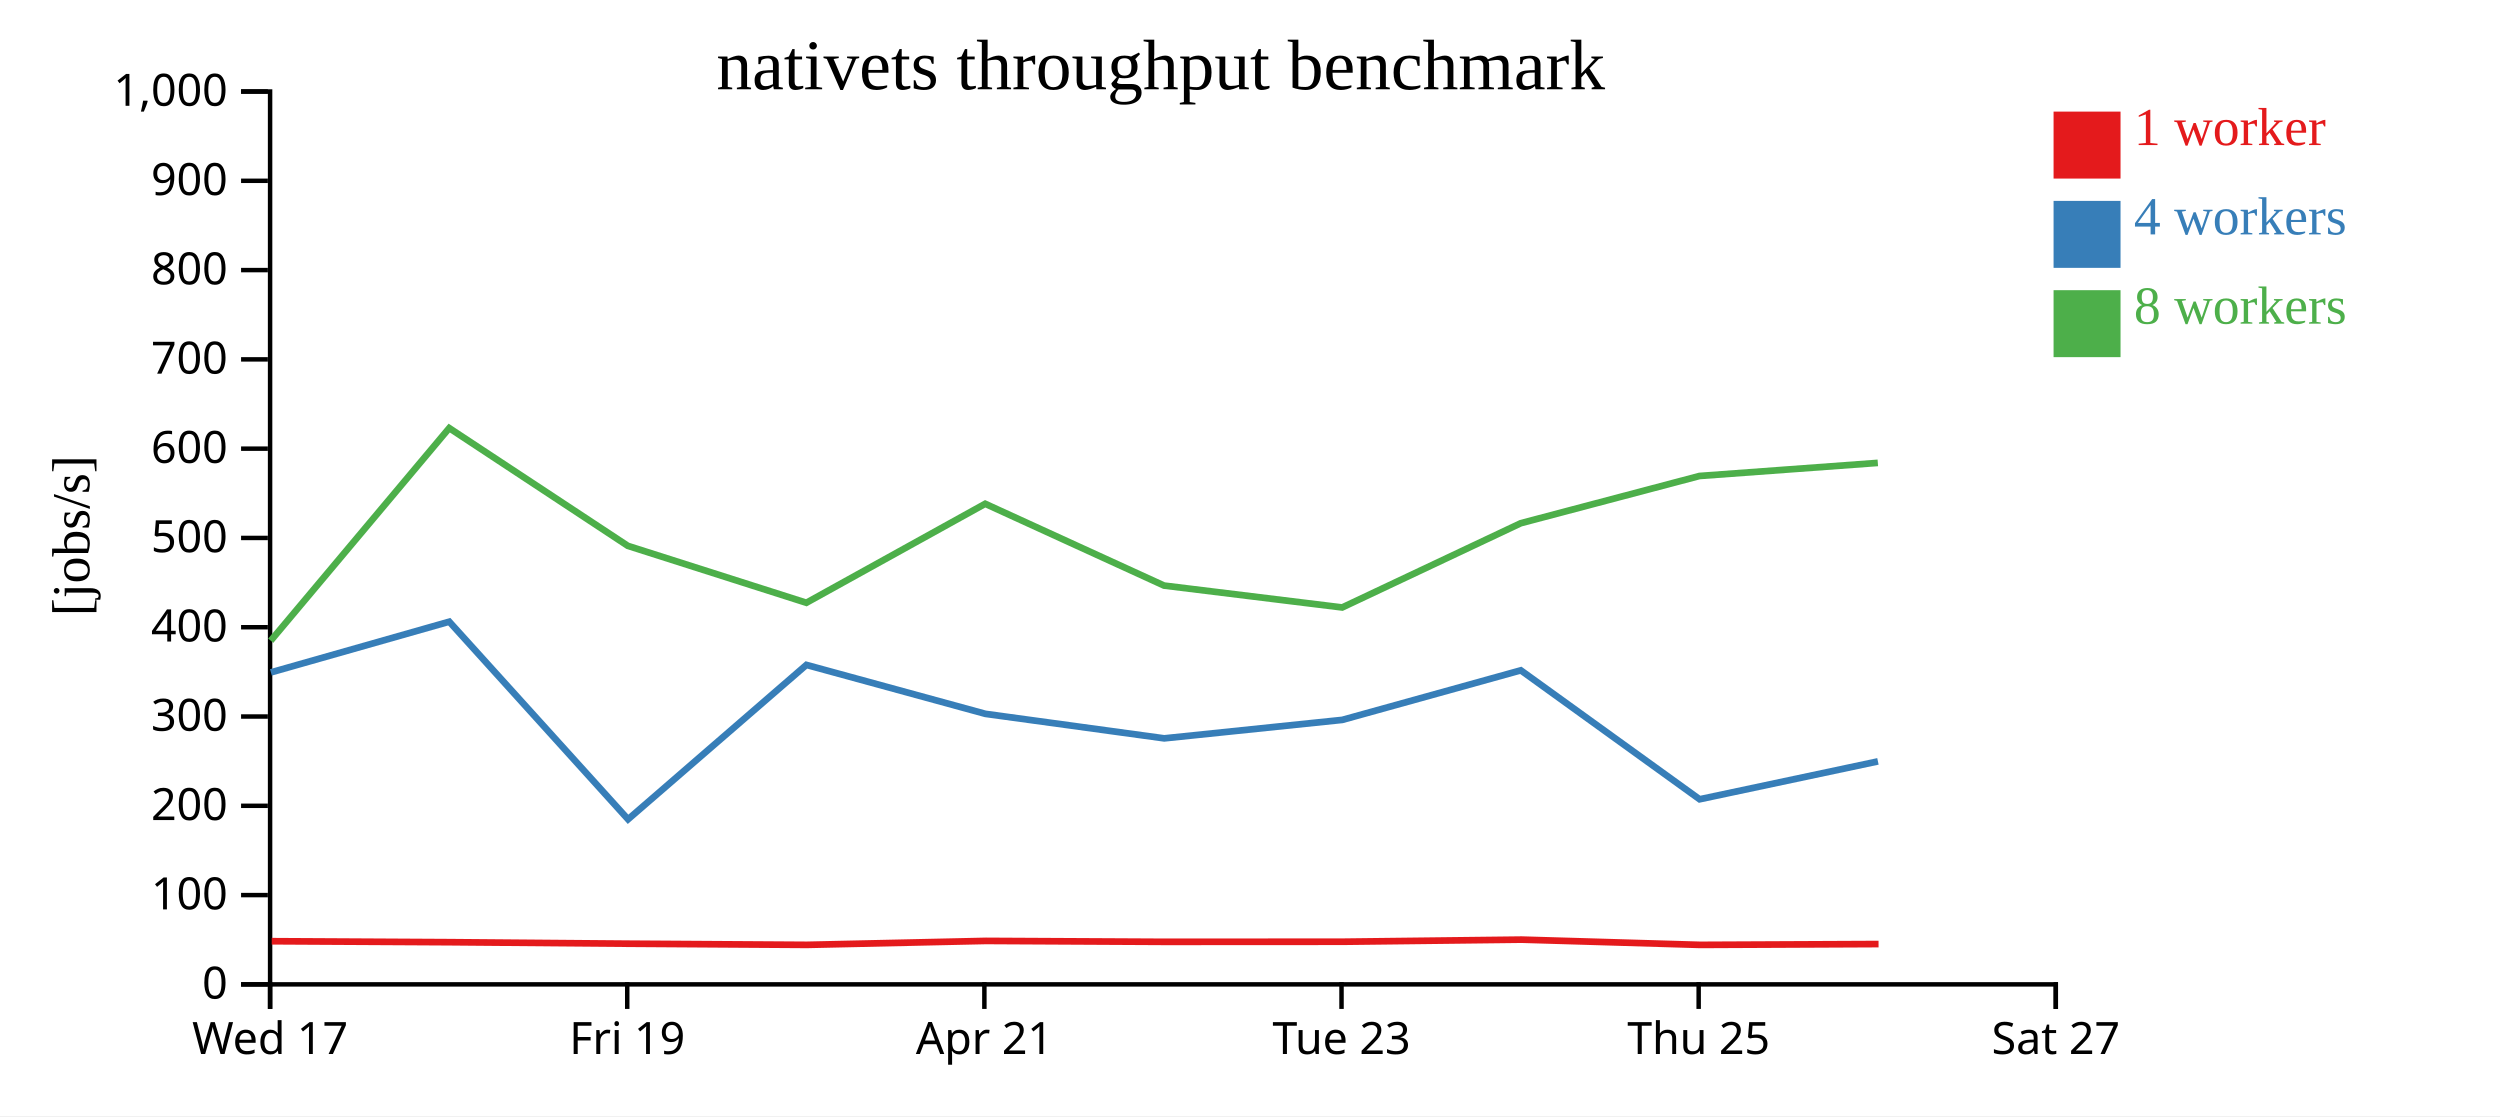
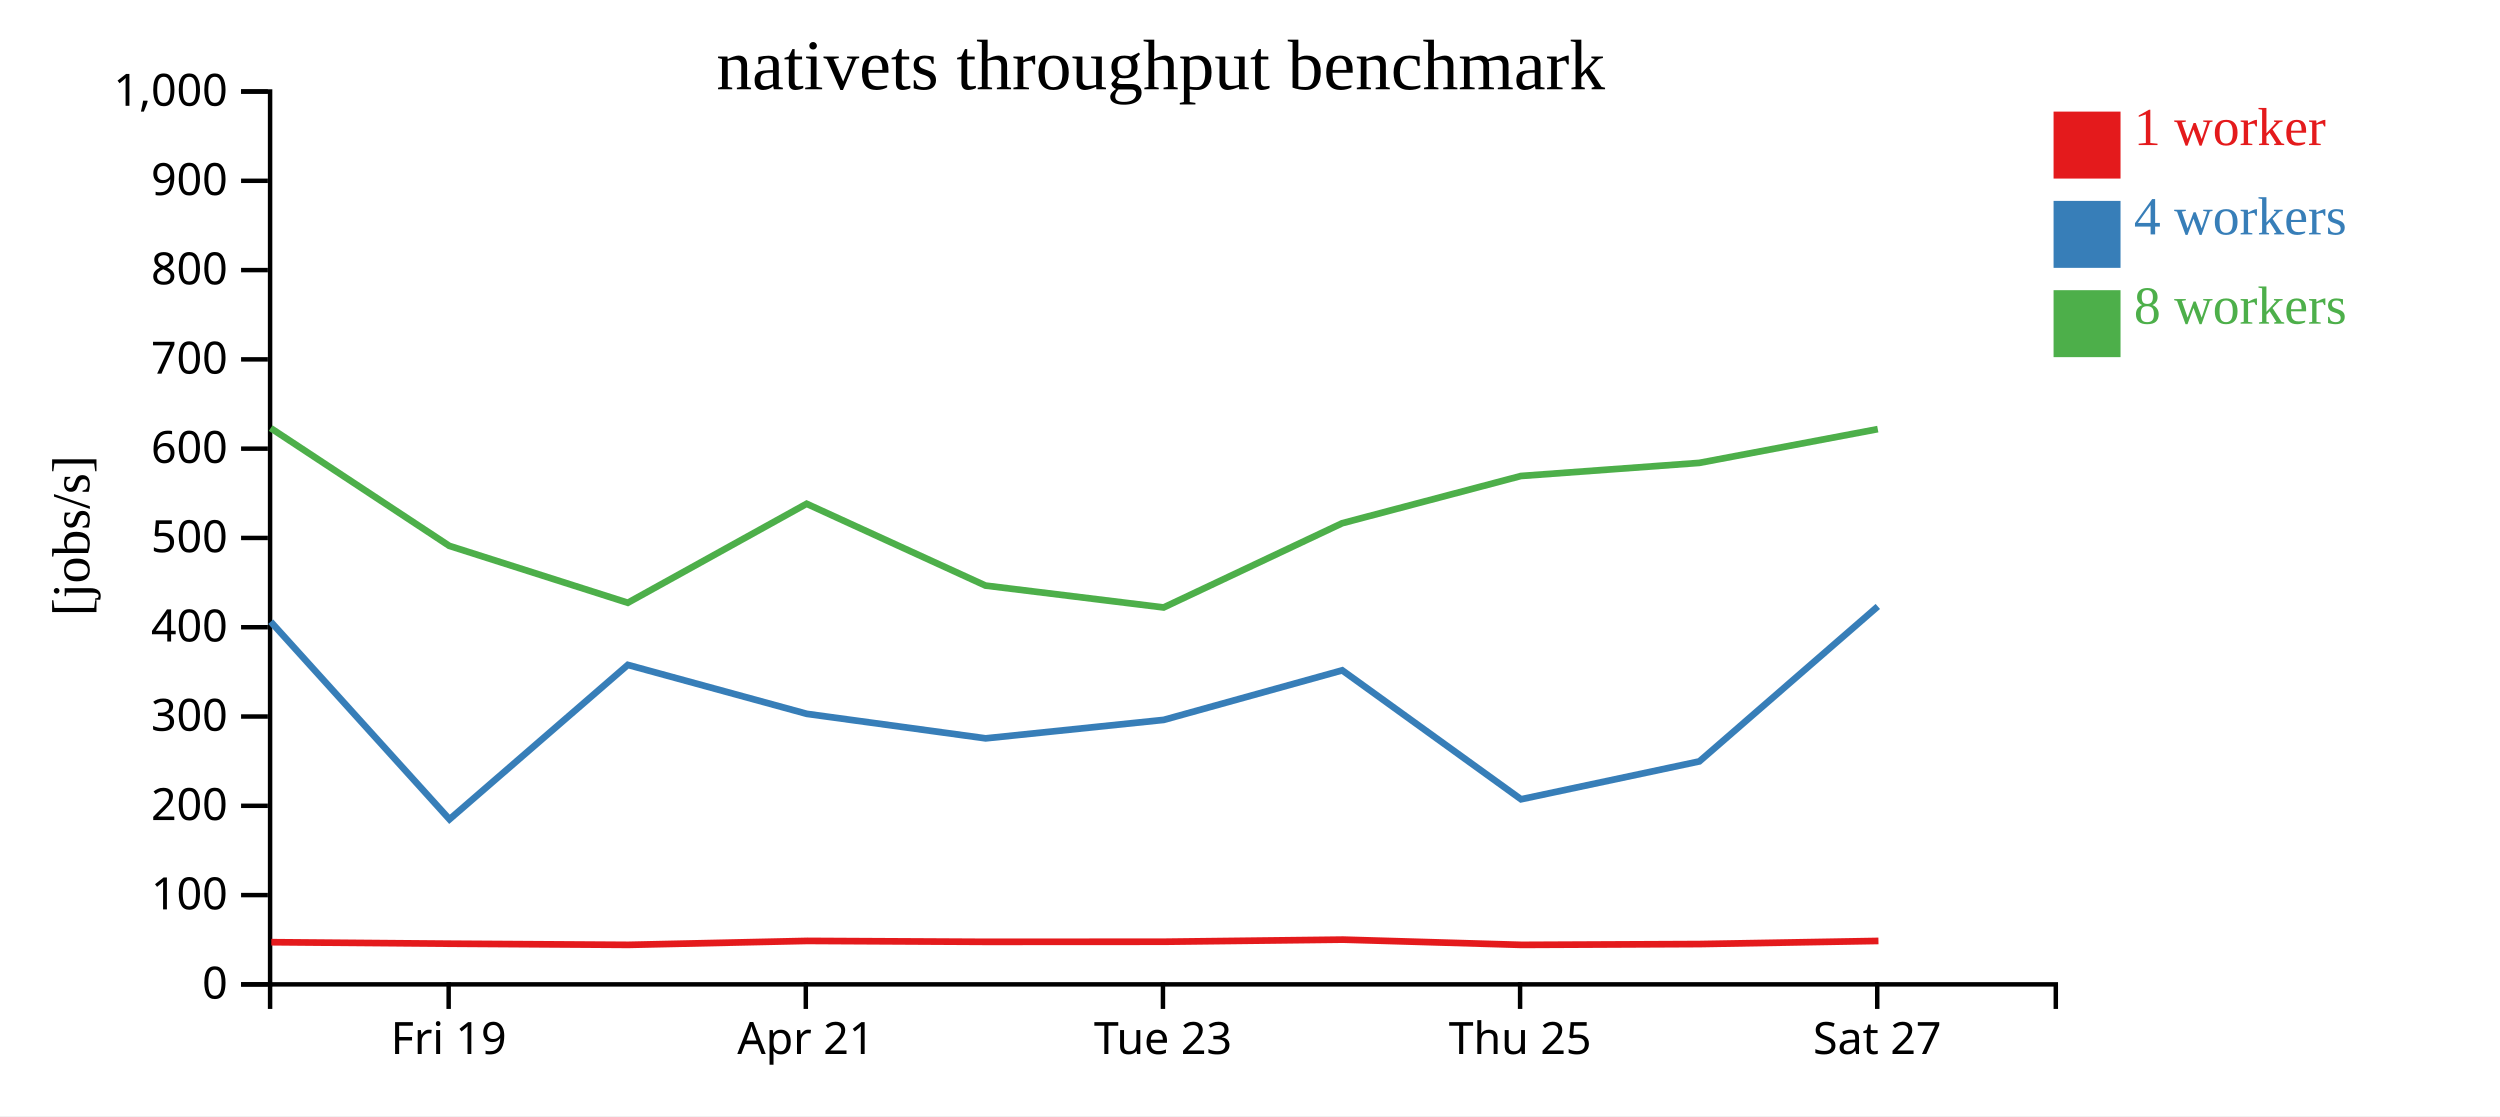
<svg xmlns="http://www.w3.org/2000/svg" width="560" height="250">
  <rect width="100%" height="100%" fill="white" />
  <g transform="translate(60,20)">
    <g transform="translate(0,200)" fill="none" font-size="10" font-family="sans-serif" text-anchor="middle">
      <path class="domain" stroke="currentColor" d="M0.5,6V0.5H400.5V6" />
-       <g class="tick" opacity="1" transform="translate(0.5,0)">
-         <line stroke="currentColor" y2="6" />
-         <text fill="currentColor" y="9" dy="0.71em">Wed 17</text>
-       </g>
-       <g class="tick" opacity="1" transform="translate(80.5,0)">
+       <g class="tick" opacity="1" transform="translate(40.5,0)">
        <line stroke="currentColor" y2="6" />
        <text fill="currentColor" y="9" dy="0.71em">Fri 19</text>
      </g>
-       <g class="tick" opacity="1" transform="translate(160.5,0)">
+       <g class="tick" opacity="1" transform="translate(120.5,0)">
        <line stroke="currentColor" y2="6" />
        <text fill="currentColor" y="9" dy="0.71em">Apr 21</text>
      </g>
-       <g class="tick" opacity="1" transform="translate(240.5,0)">
+       <g class="tick" opacity="1" transform="translate(200.5,0)">
        <line stroke="currentColor" y2="6" />
        <text fill="currentColor" y="9" dy="0.71em">Tue 23</text>
      </g>
-       <g class="tick" opacity="1" transform="translate(320.5,0)">
+       <g class="tick" opacity="1" transform="translate(280.5,0)">
        <line stroke="currentColor" y2="6" />
        <text fill="currentColor" y="9" dy="0.71em">Thu 25</text>
      </g>
-       <g class="tick" opacity="1" transform="translate(400.5,0)">
+       <g class="tick" opacity="1" transform="translate(360.5,0)">
        <line stroke="currentColor" y2="6" />
        <text fill="currentColor" y="9" dy="0.71em">Sat 27</text>
      </g>
    </g>
    <g fill="none" font-size="10" font-family="sans-serif" text-anchor="end">
      <path class="domain" stroke="currentColor" d="M-6,200.5H0.5V0.5H-6" />
      <g class="tick" opacity="1" transform="translate(0,200.5)">
        <line stroke="currentColor" x2="-6" />
        <text fill="currentColor" x="-9" dy="0.32em">0</text>
      </g>
      <g class="tick" opacity="1" transform="translate(0,180.5)">
        <line stroke="currentColor" x2="-6" />
        <text fill="currentColor" x="-9" dy="0.32em">100</text>
      </g>
      <g class="tick" opacity="1" transform="translate(0,160.5)">
        <line stroke="currentColor" x2="-6" />
        <text fill="currentColor" x="-9" dy="0.32em">200</text>
      </g>
      <g class="tick" opacity="1" transform="translate(0,140.5)">
        <line stroke="currentColor" x2="-6" />
        <text fill="currentColor" x="-9" dy="0.32em">300</text>
      </g>
      <g class="tick" opacity="1" transform="translate(0,120.5)">
        <line stroke="currentColor" x2="-6" />
        <text fill="currentColor" x="-9" dy="0.32em">400</text>
      </g>
      <g class="tick" opacity="1" transform="translate(0,100.5)">
        <line stroke="currentColor" x2="-6" />
        <text fill="currentColor" x="-9" dy="0.32em">500</text>
      </g>
      <g class="tick" opacity="1" transform="translate(0,80.5)">
        <line stroke="currentColor" x2="-6" />
        <text fill="currentColor" x="-9" dy="0.32em">600</text>
      </g>
      <g class="tick" opacity="1" transform="translate(0,60.5)">
        <line stroke="currentColor" x2="-6" />
        <text fill="currentColor" x="-9" dy="0.32em">700</text>
      </g>
      <g class="tick" opacity="1" transform="translate(0,40.5)">
        <line stroke="currentColor" x2="-6" />
        <text fill="currentColor" x="-9" dy="0.32em">800</text>
      </g>
      <g class="tick" opacity="1" transform="translate(0,20.5)">
        <line stroke="currentColor" x2="-6" />
        <text fill="currentColor" x="-9" dy="0.32em">900</text>
      </g>
      <g class="tick" opacity="1" transform="translate(0,0.5)">
        <line stroke="currentColor" x2="-6" />
        <text fill="currentColor" x="-9" dy="0.32em">1,000</text>
      </g>
    </g>
    <text text-anchor="middle" style="font-size: 12px" transform="rotate(-90)" y="-40" x="-100">[jobs/s]</text>
    <text text-anchor="middle" style="font-size: 16px" y="0" x="200">nativets throughput benchmark</text>
-     <path class="line" fill="none" stroke="#e41a1c" stroke-width="1.5" d="M0.866,190.834L40.773,191.053L80.792,191.39L120.734,191.649L160.837,190.764L200.909,190.972L240.814,190.949L280.823,190.477L320.852,191.654L360.795,191.468" />
-     <path class="line" fill="none" stroke="#377eb8" stroke-width="1.5" d="M0.683,130.616L40.632,119.257L80.683,163.524L120.634,128.939L160.729,139.904L200.783,145.392L240.676,141.254L280.66,130.155L320.712,159.037L360.658,150.55" />
-     <path class="line" fill="none" stroke="#4daf4a" stroke-width="1.5" d="M0.642,123.518L40.626,75.892L80.633,102.272L120.624,115.02L160.685,92.848L200.75,111.17L240.653,116.072L280.655,97.199L320.675,86.621L360.633,83.687" />
+     <path class="line" fill="none" stroke="#e41a1c" stroke-width="1.5" d="M0.773,191.053L40.792,191.39L80.734,191.649L120.837,190.764L160.909,190.972L200.814,190.949L240.823,190.477L280.852,191.654L320.795,191.468L360.771,190.769" />
+     <path class="line" fill="none" stroke="#377eb8" stroke-width="1.5" d="M0.632,119.257L40.683,163.524L80.634,128.939L120.729,139.904L160.783,145.392L200.676,141.254L240.66,130.155L280.712,159.037L320.658,150.55L360.633,115.843" />
+     <path class="line" fill="none" stroke="#4daf4a" stroke-width="1.5" d="M0.626,75.892L40.633,102.272L80.624,115.02L120.685,92.848L160.75,111.17L200.653,116.072L240.655,97.199L280.675,86.621L320.633,83.687L360.624,76.123" />
    <rect class="dot" x="400" y="5" width="15" height="15" style="fill: #e41a1c;" />
    <rect class="dot" x="400" y="25" width="15" height="15" style="fill: #377eb8;" />
    <rect class="dot" x="400" y="45" width="15" height="15" style="fill: #4daf4a;" />
    <text class="label" x="418" y="12.5" style="fill: #e41a1c; alignment-baseline: middle;" text-anchor="left">1 worker</text>
    <text class="label" x="418" y="32.5" style="fill: #377eb8; alignment-baseline: middle;" text-anchor="left">4 workers</text>
    <text class="label" x="418" y="52.5" style="fill: #4daf4a; alignment-baseline: middle;" text-anchor="left">8 workers</text>
  </g>
</svg>
